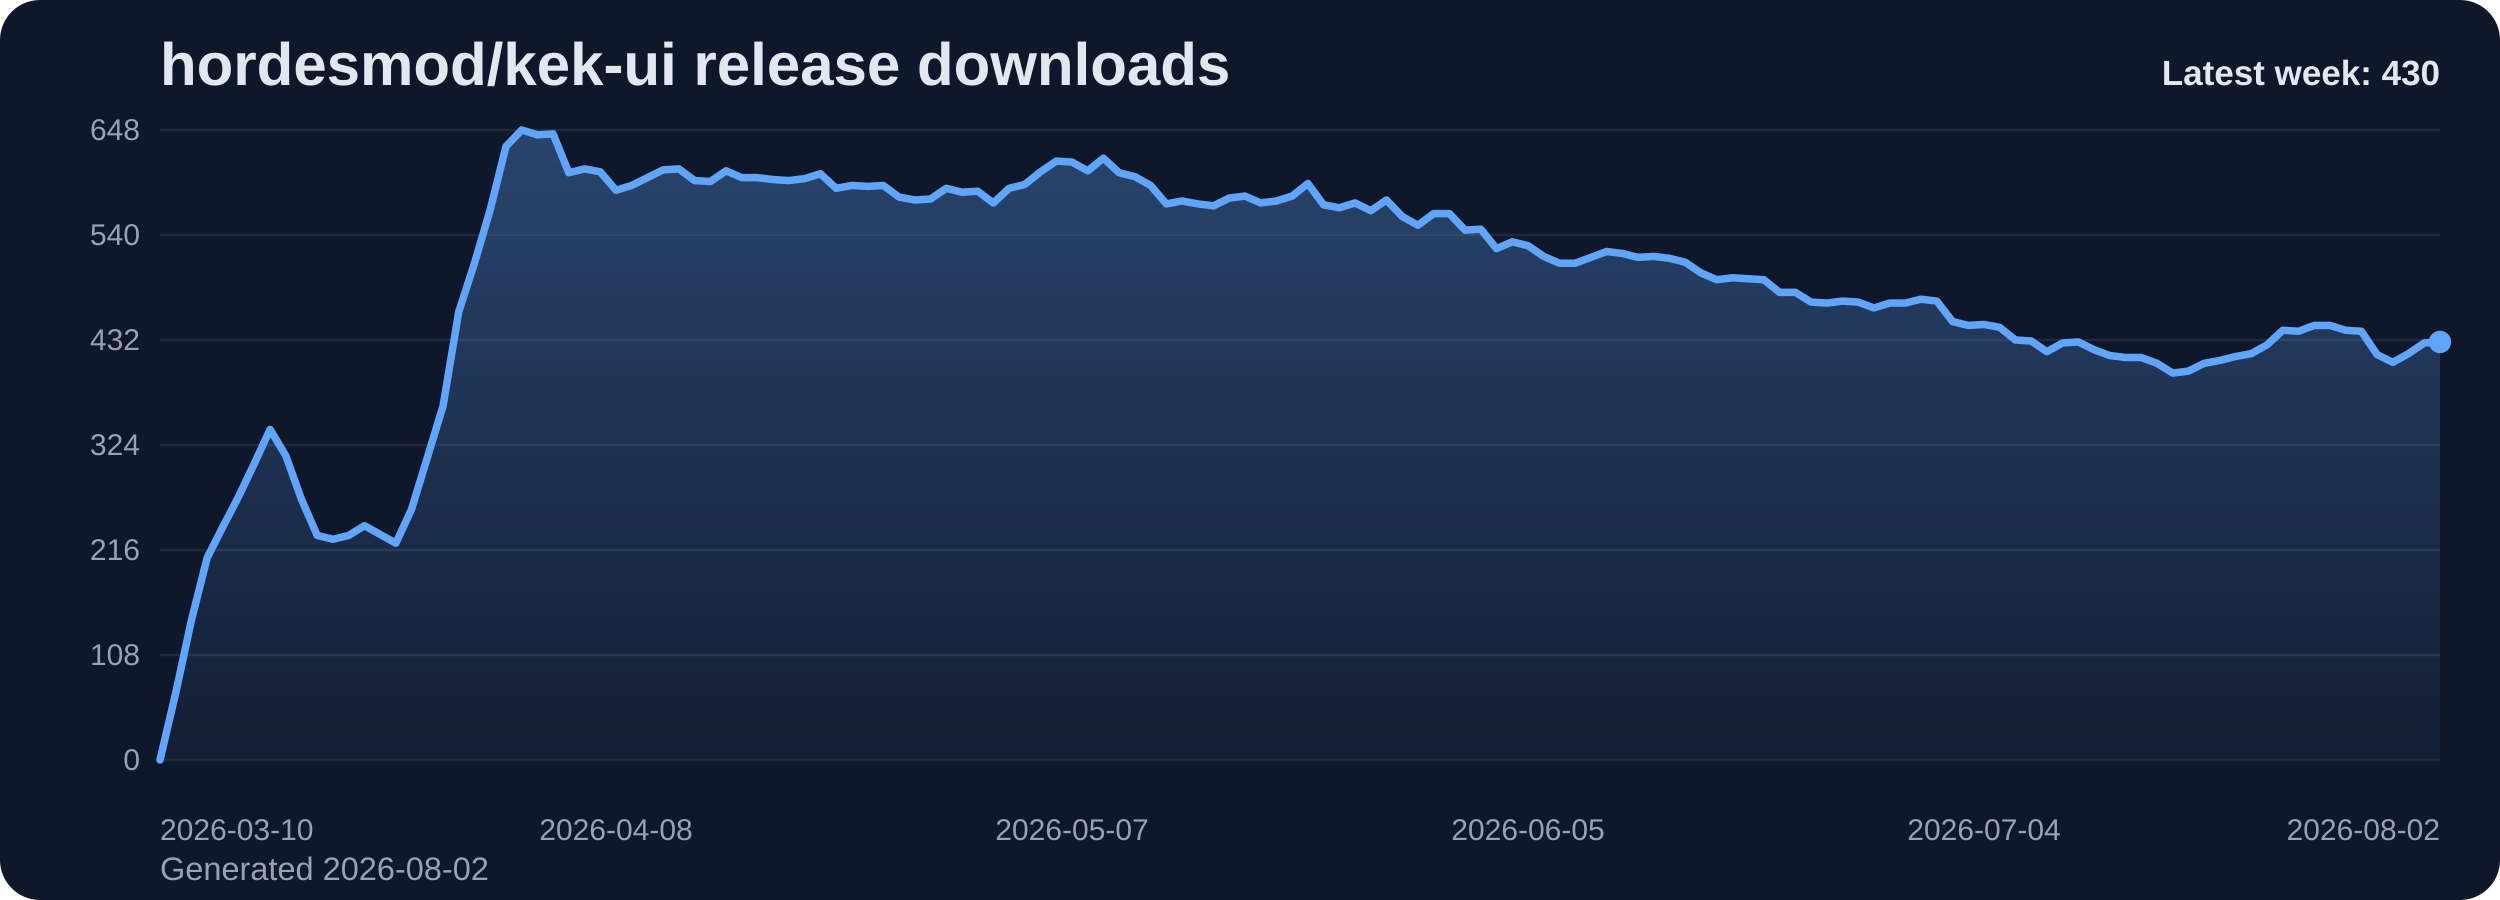
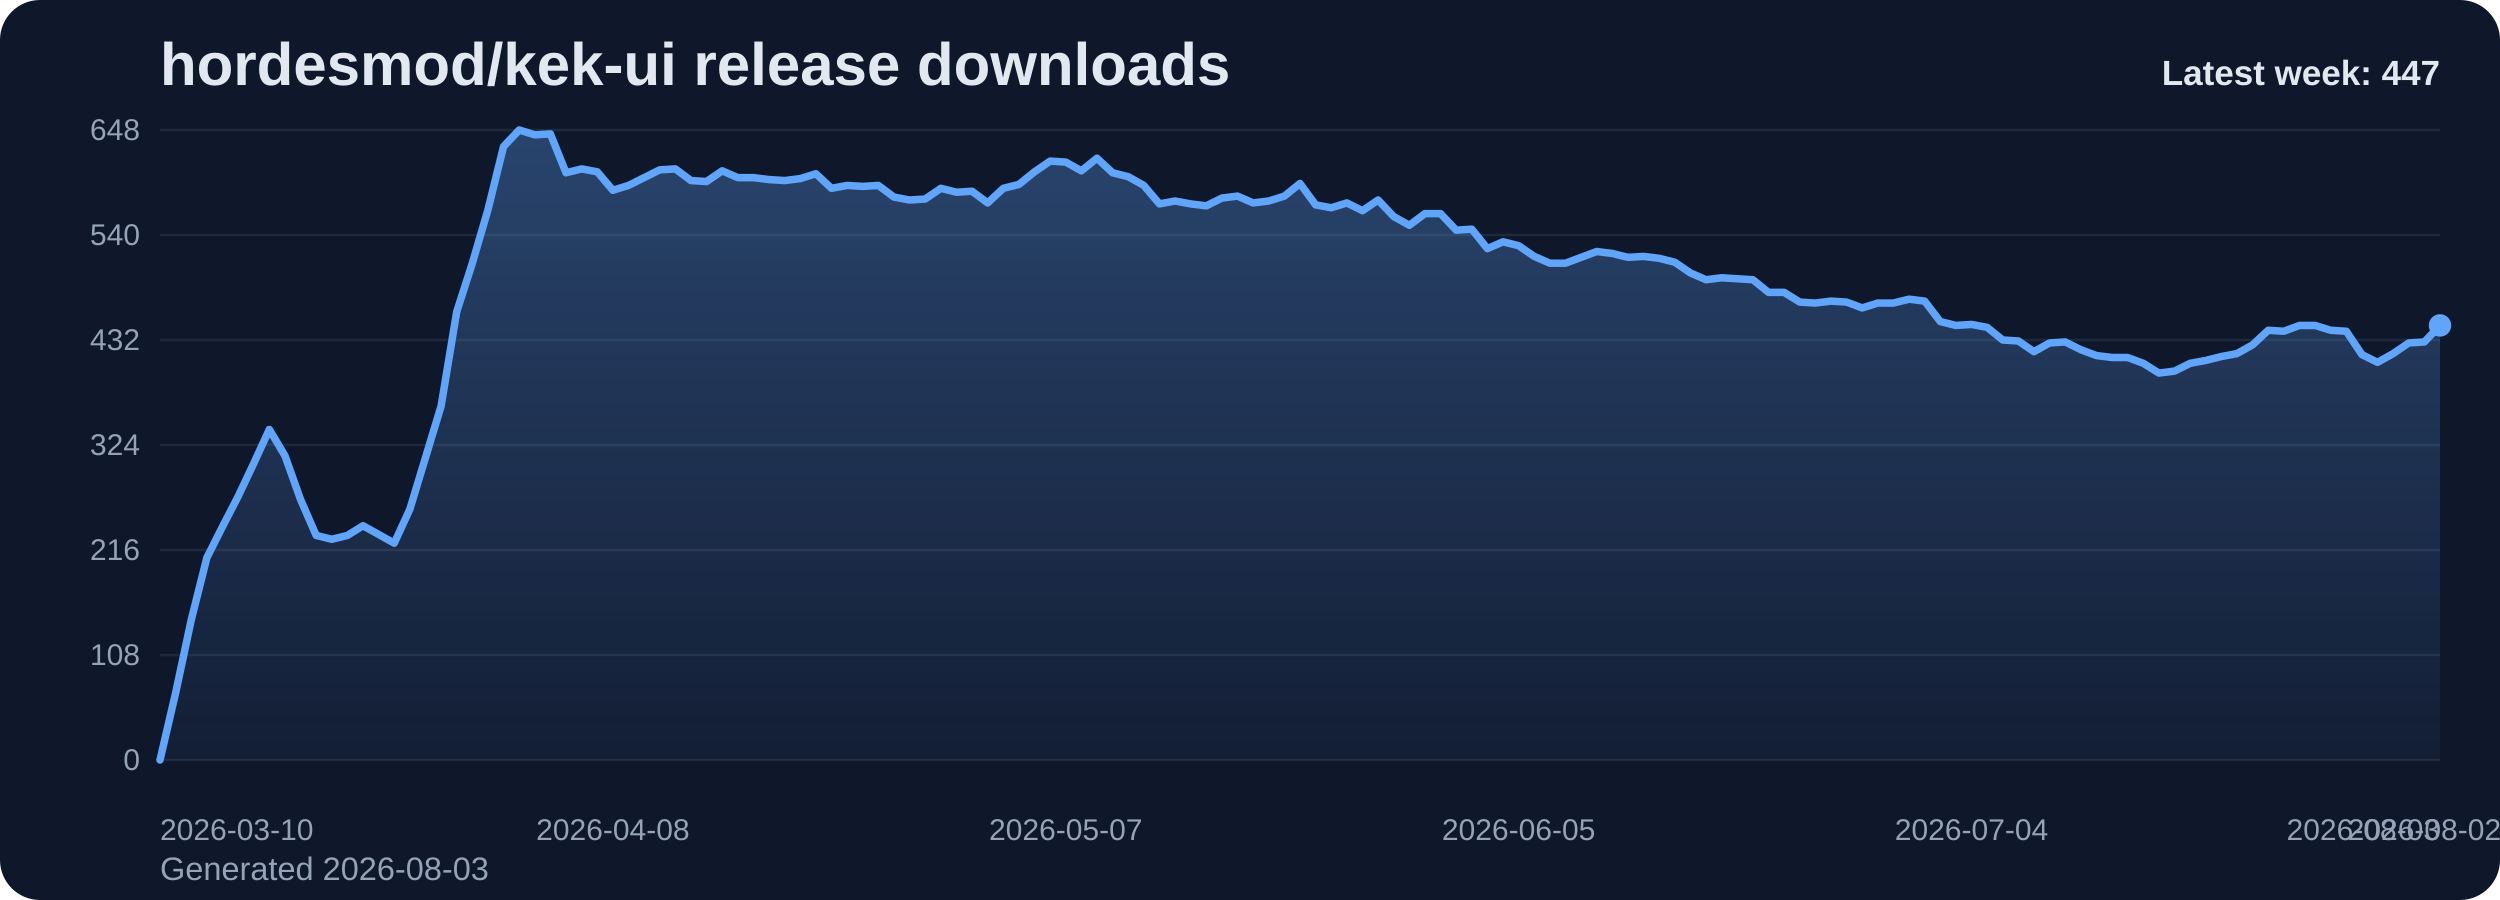
<svg xmlns="http://www.w3.org/2000/svg" viewBox="0 0 1000 360" role="img" aria-label="hordesmod/kek-ui release downloads chart">
  <defs>
    <linearGradient id="fill-weekly-slate" x1="0" y1="0" x2="0" y2="1">
      <stop offset="0%" stop-color="#60a5fa" stop-opacity="0.32" />
      <stop offset="100%" stop-color="#60a5fa" stop-opacity="0.05" />
    </linearGradient>
    <style>
      .bg { fill: #0f172a; }
      .title { font: 700 24px Arial, sans-serif; fill: #e2e8f0; }
      .sub { font: 400 13px Arial, sans-serif; fill: #94a3b8; }
      .grid { stroke: #1e293b; stroke-width: 1; }
      .axis { font: 400 12px Arial, sans-serif; fill: #94a3b8; }
      .line { fill: none; stroke: #60a5fa; stroke-width: 3; stroke-linecap: round; stroke-linejoin: round; }
      .dot { fill: #60a5fa; }
      .value { font: 600 11px Arial, sans-serif; fill: #cbd5e1; }
      .latest { font: 700 14px Arial, sans-serif; fill: #e2e8f0; }
    </style>
  </defs>
  <rect class="bg" x="0" y="0" width="1000" height="360" rx="16" />
  <text class="title" x="64" y="34">hordesmod/kek-ui release downloads</text>
-   <text class="sub" x="64" y="352">Generated 2026-08-02</text>
+   <text class="sub" x="64" y="352">Generated 2026-08-03</text>
  <line x1="64" y1="52.00" x2="976" y2="52.00" class="grid" />
  <text x="56" y="56.00" text-anchor="end" class="axis">648</text>
  <line x1="64" y1="94.00" x2="976" y2="94.00" class="grid" />
  <text x="56" y="98.00" text-anchor="end" class="axis">540</text>
  <line x1="64" y1="136.00" x2="976" y2="136.00" class="grid" />
  <text x="56" y="140.00" text-anchor="end" class="axis">432</text>
  <line x1="64" y1="178.00" x2="976" y2="178.00" class="grid" />
  <text x="56" y="182.00" text-anchor="end" class="axis">324</text>
  <line x1="64" y1="220.00" x2="976" y2="220.00" class="grid" />
  <text x="56" y="224.00" text-anchor="end" class="axis">216</text>
  <line x1="64" y1="262.00" x2="976" y2="262.00" class="grid" />
  <text x="56" y="266.00" text-anchor="end" class="axis">108</text>
  <line x1="64" y1="304.00" x2="976" y2="304.00" class="grid" />
  <text x="56" y="308.00" text-anchor="end" class="axis">0</text>
-   <path d="M 64.00 304 L 64.00 304.00 L 70.29 277.17 L 76.58 248.00 L 82.87 223.11 L 89.16 210.67 L 95.45 198.61 L 101.74 185.39 L 108.03 171.78 L 114.32 182.28 L 120.61 199.78 L 126.90 214.17 L 133.19 215.72 L 139.48 214.17 L 145.77 210.28 L 152.06 213.78 L 158.34 217.28 L 164.63 203.67 L 170.92 183.06 L 177.21 162.44 L 183.50 124.72 L 189.79 105.28 L 196.08 83.89 L 202.37 58.61 L 208.66 52.00 L 214.95 53.94 L 221.24 53.56 L 227.53 69.11 L 233.82 67.56 L 240.11 68.72 L 246.40 76.11 L 252.69 74.17 L 258.98 71.06 L 265.27 67.94 L 271.56 67.56 L 277.85 72.22 L 284.14 72.61 L 290.43 68.33 L 296.72 71.06 L 303.01 71.06 L 309.30 71.83 L 315.59 72.22 L 321.88 71.44 L 328.17 69.50 L 334.46 75.33 L 340.74 74.17 L 347.03 74.56 L 353.32 74.17 L 359.61 78.83 L 365.90 80.00 L 372.19 79.61 L 378.48 75.33 L 384.77 76.89 L 391.06 76.50 L 397.35 81.17 L 403.64 75.33 L 409.93 73.78 L 416.22 68.72 L 422.51 64.44 L 428.80 64.83 L 435.09 68.33 L 441.38 63.28 L 447.67 69.11 L 453.96 70.67 L 460.25 74.17 L 466.54 81.56 L 472.83 80.39 L 479.12 81.56 L 485.41 82.33 L 491.70 79.22 L 497.99 78.44 L 504.28 81.17 L 510.57 80.39 L 516.86 78.44 L 523.14 73.39 L 529.43 81.94 L 535.72 83.11 L 542.01 81.17 L 548.30 84.28 L 554.59 80.00 L 560.88 86.61 L 567.17 90.11 L 573.46 85.44 L 579.75 85.44 L 586.04 92.06 L 592.33 91.67 L 598.62 99.44 L 604.91 96.72 L 611.20 98.28 L 617.49 102.56 L 623.78 105.28 L 630.07 105.28 L 636.36 102.94 L 642.65 100.61 L 648.94 101.39 L 655.23 102.94 L 661.52 102.56 L 667.81 103.33 L 674.10 104.89 L 680.39 109.17 L 686.68 111.89 L 692.97 111.11 L 699.26 111.50 L 705.54 111.89 L 711.83 116.94 L 718.12 116.94 L 724.41 120.83 L 730.70 121.22 L 736.99 120.44 L 743.28 120.83 L 749.57 123.17 L 755.86 121.22 L 762.15 121.22 L 768.44 119.67 L 774.73 120.44 L 781.02 128.61 L 787.31 130.17 L 793.60 129.78 L 799.89 130.94 L 806.18 136.00 L 812.47 136.39 L 818.76 140.67 L 825.05 137.17 L 831.34 136.78 L 837.63 139.89 L 843.92 142.22 L 850.21 143.00 L 856.50 143.00 L 862.79 145.33 L 869.08 149.22 L 875.37 148.44 L 881.66 145.33 L 887.94 144.17 L 894.23 142.61 L 900.52 141.44 L 906.81 137.94 L 913.10 132.11 L 919.39 132.50 L 925.68 130.17 L 931.97 130.17 L 938.26 132.11 L 944.55 132.50 L 950.84 141.83 L 957.13 144.94 L 963.42 141.44 L 969.71 137.17 L 976.00 136.78 L 976.00 304 Z" fill="url(#fill-weekly-slate)" />
-   <polyline class="line" points="64.00,304.00 70.29,277.17 76.58,248.00 82.87,223.11 89.16,210.67 95.45,198.61 101.74,185.39 108.03,171.78 114.32,182.28 120.61,199.78 126.90,214.17 133.19,215.72 139.48,214.17 145.77,210.28 152.06,213.78 158.34,217.28 164.63,203.67 170.92,183.06 177.21,162.44 183.50,124.72 189.79,105.28 196.08,83.89 202.37,58.61 208.66,52.00 214.95,53.94 221.24,53.56 227.53,69.11 233.82,67.56 240.11,68.72 246.40,76.11 252.69,74.17 258.98,71.06 265.27,67.94 271.56,67.56 277.85,72.22 284.14,72.61 290.43,68.33 296.72,71.06 303.01,71.06 309.30,71.83 315.59,72.22 321.88,71.44 328.17,69.50 334.46,75.33 340.74,74.17 347.03,74.56 353.32,74.17 359.61,78.83 365.90,80.00 372.19,79.61 378.48,75.33 384.77,76.89 391.06,76.50 397.35,81.17 403.64,75.33 409.93,73.78 416.22,68.72 422.51,64.44 428.80,64.83 435.09,68.33 441.38,63.28 447.67,69.11 453.96,70.67 460.25,74.17 466.54,81.56 472.83,80.39 479.12,81.56 485.41,82.33 491.70,79.22 497.99,78.44 504.28,81.17 510.57,80.39 516.86,78.44 523.14,73.39 529.43,81.94 535.72,83.11 542.01,81.17 548.30,84.28 554.59,80.00 560.88,86.61 567.17,90.11 573.46,85.44 579.75,85.44 586.04,92.06 592.33,91.67 598.62,99.44 604.91,96.72 611.20,98.28 617.49,102.56 623.78,105.28 630.07,105.28 636.36,102.94 642.65,100.61 648.94,101.39 655.23,102.94 661.52,102.56 667.81,103.33 674.10,104.89 680.39,109.17 686.68,111.89 692.97,111.11 699.26,111.50 705.54,111.89 711.83,116.94 718.12,116.94 724.41,120.83 730.70,121.22 736.99,120.44 743.28,120.83 749.57,123.17 755.86,121.22 762.15,121.22 768.44,119.67 774.73,120.44 781.02,128.61 787.31,130.17 793.60,129.78 799.89,130.94 806.18,136.00 812.47,136.39 818.76,140.67 825.05,137.17 831.34,136.78 837.63,139.89 843.92,142.22 850.21,143.00 856.50,143.00 862.79,145.33 869.08,149.22 875.37,148.44 881.66,145.33 887.94,144.17 894.23,142.61 900.52,141.44 906.81,137.94 913.10,132.11 919.39,132.50 925.68,130.17 931.97,130.17 938.26,132.11 944.55,132.50 950.84,141.83 957.13,144.94 963.42,141.44 969.71,137.17 976.00,136.78" />
-   <circle class="dot" cx="976.00" cy="136.78" r="4.5" />
+   <path d="M 64.00 304 L 64.00 304.00 L 70.25 277.17 L 76.49 248.00 L 82.74 223.11 L 88.99 210.67 L 95.23 198.61 L 101.48 185.39 L 107.73 171.78 L 113.97 182.28 L 120.22 199.78 L 126.47 214.17 L 132.71 215.72 L 138.96 214.17 L 145.21 210.28 L 151.45 213.78 L 157.70 217.28 L 163.95 203.67 L 170.19 183.06 L 176.44 162.44 L 182.68 124.72 L 188.93 105.28 L 195.18 83.89 L 201.42 58.61 L 207.67 52.00 L 213.92 53.94 L 220.16 53.56 L 226.41 69.11 L 232.66 67.56 L 238.90 68.72 L 245.15 76.11 L 251.40 74.17 L 257.64 71.06 L 263.89 67.94 L 270.14 67.56 L 276.38 72.22 L 282.63 72.61 L 288.88 68.33 L 295.12 71.06 L 301.37 71.06 L 307.62 71.83 L 313.86 72.22 L 320.11 71.44 L 326.36 69.50 L 332.60 75.33 L 338.85 74.17 L 345.10 74.56 L 351.34 74.17 L 357.59 78.83 L 363.84 80.00 L 370.08 79.61 L 376.33 75.33 L 382.58 76.89 L 388.82 76.50 L 395.07 81.17 L 401.32 75.33 L 407.56 73.78 L 413.81 68.72 L 420.05 64.44 L 426.30 64.83 L 432.55 68.33 L 438.79 63.28 L 445.04 69.11 L 451.29 70.67 L 457.53 74.17 L 463.78 81.56 L 470.03 80.39 L 476.27 81.56 L 482.52 82.33 L 488.77 79.22 L 495.01 78.44 L 501.26 81.17 L 507.51 80.39 L 513.75 78.44 L 520.00 73.39 L 526.25 81.94 L 532.49 83.11 L 538.74 81.17 L 544.99 84.28 L 551.23 80.00 L 557.48 86.61 L 563.73 90.11 L 569.97 85.44 L 576.22 85.44 L 582.47 92.06 L 588.71 91.67 L 594.96 99.44 L 601.21 96.72 L 607.45 98.28 L 613.70 102.56 L 619.95 105.28 L 626.19 105.28 L 632.44 102.94 L 638.68 100.61 L 644.93 101.39 L 651.18 102.94 L 657.42 102.56 L 663.67 103.33 L 669.92 104.89 L 676.16 109.17 L 682.41 111.89 L 688.66 111.11 L 694.90 111.50 L 701.15 111.89 L 707.40 116.94 L 713.64 116.94 L 719.89 120.83 L 726.14 121.22 L 732.38 120.44 L 738.63 120.83 L 744.88 123.17 L 751.12 121.22 L 757.37 121.22 L 763.62 119.67 L 769.86 120.44 L 776.11 128.61 L 782.36 130.17 L 788.60 129.78 L 794.85 130.94 L 801.10 136.00 L 807.34 136.39 L 813.59 140.67 L 819.84 137.17 L 826.08 136.78 L 832.33 139.89 L 838.58 142.22 L 844.82 143.00 L 851.07 143.00 L 857.32 145.33 L 863.56 149.22 L 869.81 148.44 L 876.05 145.33 L 882.30 144.17 L 888.55 142.61 L 894.79 141.44 L 901.04 137.94 L 907.29 132.11 L 913.53 132.50 L 919.78 130.17 L 926.03 130.17 L 932.27 132.11 L 938.52 132.50 L 944.77 141.83 L 951.01 144.94 L 957.26 141.44 L 963.51 137.17 L 969.75 136.78 L 976.00 130.17 L 976.00 304 Z" fill="url(#fill-weekly-slate)" />
+   <polyline class="line" points="64.00,304.00 70.25,277.17 76.49,248.00 82.74,223.11 88.99,210.67 95.23,198.61 101.48,185.39 107.73,171.78 113.97,182.28 120.22,199.78 126.47,214.17 132.71,215.72 138.96,214.17 145.21,210.28 151.45,213.78 157.70,217.28 163.95,203.67 170.19,183.06 176.44,162.44 182.68,124.72 188.93,105.28 195.18,83.89 201.42,58.61 207.67,52.00 213.92,53.94 220.16,53.56 226.41,69.11 232.66,67.56 238.90,68.72 245.15,76.11 251.40,74.17 257.64,71.06 263.89,67.94 270.14,67.56 276.38,72.22 282.63,72.61 288.88,68.33 295.12,71.06 301.37,71.06 307.62,71.83 313.86,72.22 320.11,71.44 326.36,69.50 332.60,75.33 338.85,74.17 345.10,74.56 351.34,74.17 357.59,78.83 363.84,80.00 370.08,79.61 376.33,75.33 382.58,76.89 388.82,76.50 395.07,81.17 401.32,75.33 407.56,73.78 413.81,68.72 420.05,64.44 426.30,64.83 432.55,68.33 438.79,63.28 445.04,69.11 451.29,70.67 457.53,74.17 463.78,81.56 470.03,80.39 476.27,81.56 482.52,82.33 488.77,79.22 495.01,78.44 501.26,81.17 507.51,80.39 513.75,78.44 520.00,73.39 526.25,81.94 532.49,83.11 538.74,81.17 544.99,84.28 551.23,80.00 557.48,86.61 563.73,90.11 569.97,85.44 576.22,85.44 582.47,92.06 588.71,91.67 594.96,99.44 601.21,96.72 607.45,98.28 613.70,102.56 619.95,105.28 626.19,105.28 632.44,102.94 638.68,100.61 644.93,101.39 651.18,102.94 657.42,102.56 663.67,103.33 669.92,104.89 676.16,109.17 682.41,111.89 688.66,111.11 694.90,111.50 701.15,111.89 707.40,116.94 713.64,116.94 719.89,120.83 726.14,121.22 732.38,120.44 738.63,120.83 744.88,123.17 751.12,121.22 757.37,121.22 763.62,119.67 769.86,120.44 776.11,128.61 782.36,130.17 788.60,129.78 794.85,130.94 801.10,136.00 807.34,136.39 813.59,140.67 819.84,137.17 826.08,136.78 832.33,139.89 838.58,142.22 844.82,143.00 851.07,143.00 857.32,145.33 863.56,149.22 869.81,148.44 876.05,145.33 882.30,144.17 888.55,142.61 894.79,141.44 901.04,137.94 907.29,132.11 913.53,132.50 919.78,130.17 926.03,130.17 932.27,132.11 938.52,132.50 944.77,141.83 951.01,144.94 957.26,141.44 963.51,137.17 969.75,136.78 976.00,130.17" />
+   <circle class="dot" cx="976.00" cy="130.17" r="4.5" />
  <text class="axis" x="64.00" y="336" text-anchor="start">2026-03-10</text>
-   <text class="axis" x="246.40" y="336" text-anchor="middle">2026-04-08</text>
-   <text class="axis" x="428.80" y="336" text-anchor="middle">2026-05-07</text>
-   <text class="axis" x="611.20" y="336" text-anchor="middle">2026-06-05</text>
-   <text class="axis" x="793.60" y="336" text-anchor="middle">2026-07-04</text>
-   <text class="axis" x="976.00" y="336" text-anchor="end">2026-08-02</text>
-   <text class="latest" x="976" y="34" text-anchor="end">Latest week: 430</text>
+   <text class="axis" x="245.15" y="336" text-anchor="middle">2026-04-08</text>
+   <text class="axis" x="426.30" y="336" text-anchor="middle">2026-05-07</text>
+   <text class="axis" x="607.45" y="336" text-anchor="middle">2026-06-05</text>
+   <text class="axis" x="788.60" y="336" text-anchor="middle">2026-07-04</text>
+   <text class="axis" x="969.75" y="336" text-anchor="middle">2026-08-02</text>
+   <text class="axis" x="976.00" y="336" text-anchor="end">2026-08-03</text>
+   <text class="latest" x="976" y="34" text-anchor="end">Latest week: 447</text>
</svg>
